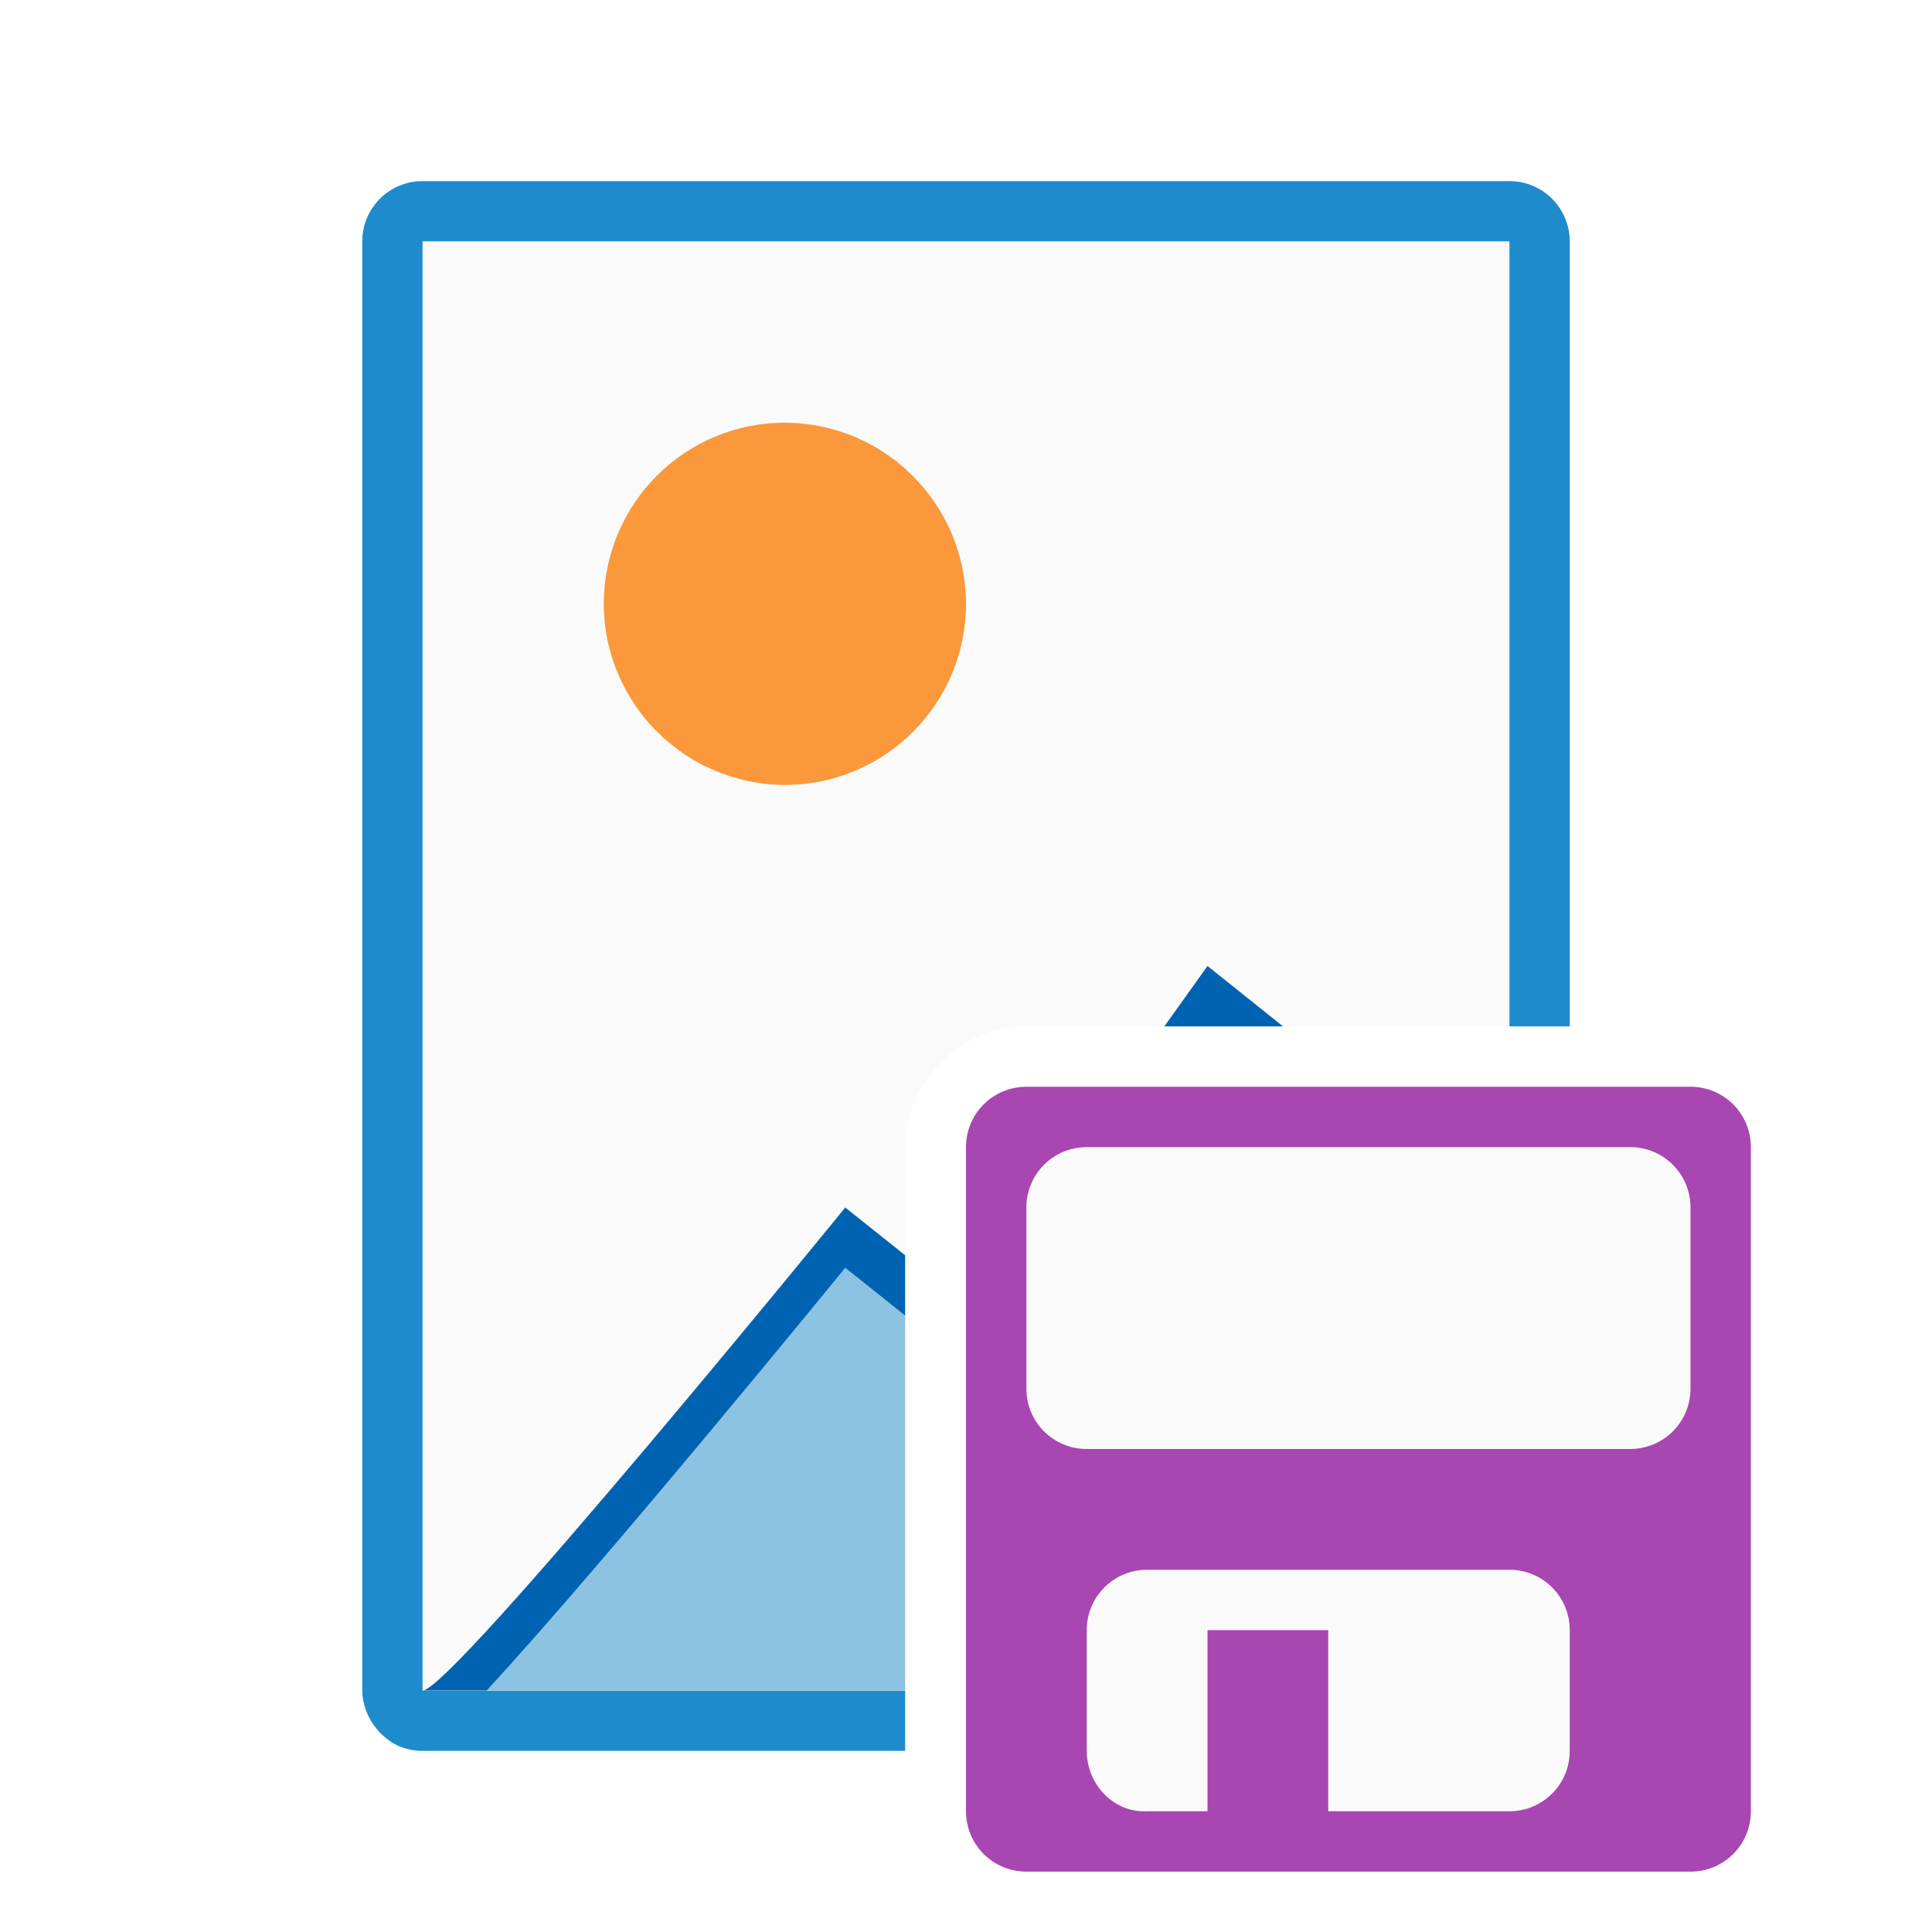
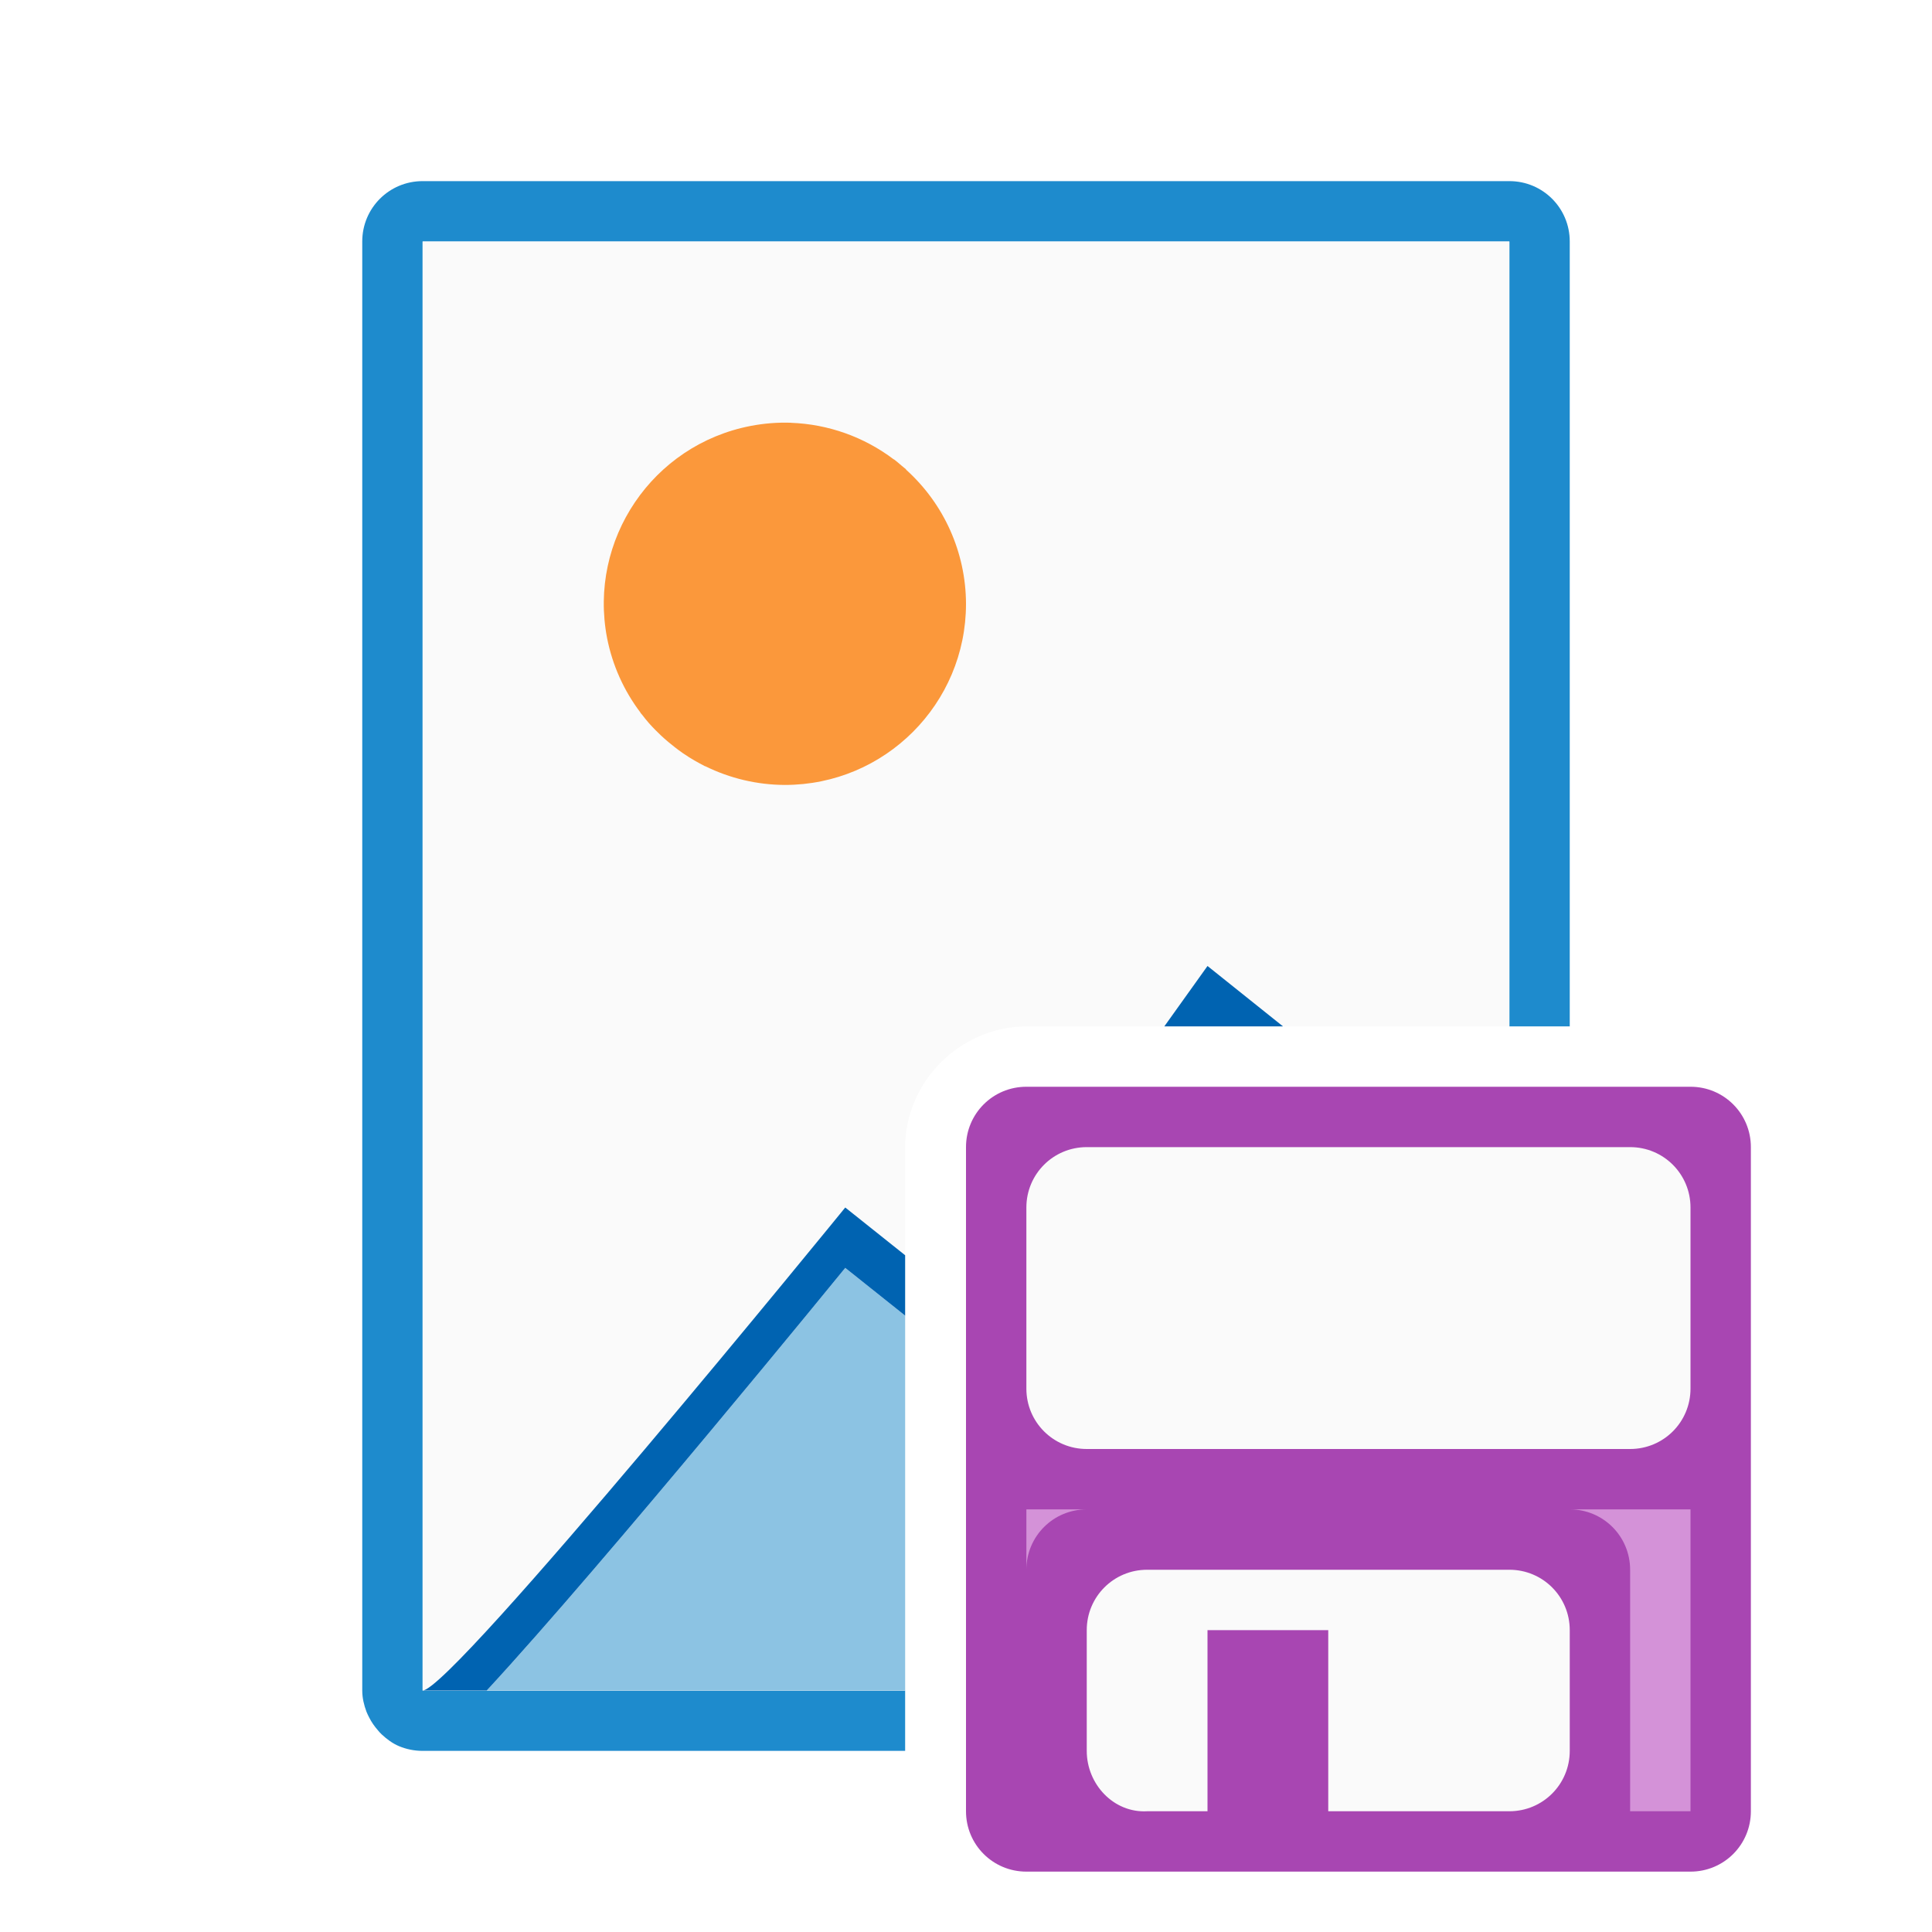
<svg xmlns="http://www.w3.org/2000/svg" viewBox="0 0 32 32">
  <path d="m17 18c-.554 0-1 .446-1 1v11c0 .554.446 1 1 1h11c.554 0 1-.446 1-1v-11c0-.554-.446-1-1-1z" fill="#a846b2" />
  <path d="m7 3c-.554 0-1 .446-1 1v3.447 8.967 8.139 3.447c0 .125.029.242.07.352.012.032.028.061.043.092.04.08.09.151.148.217.02.023.038.046.061.066.085.079.178.149.287.195.12.05.252.078.391.078h7.992v-1h-7.992v-2.465-10.121-8.949-2.465h18v2.465 7.957 2.578h1v-1.578-7.975-3.447c0-.554-.446-1-1-1z" fill="#1e8bcd" />
  <path d="m7 4v11.414 12.586h7.992v-8.992c0-1.095.913-2.003 2.008-2.008h8v-2.578-10.422z" fill="#fafafa" />
  <path d="m13.1 7.002a3 3 0 0 0 -.668.053 3 3 0 0 0 -2.377 3.512 3 3 0 0 0 .555 1.238l-.002.002a3 3 0 0 0 .027.031 3 3 0 0 0 .113.139 3 3 0 0 0 .104.111 3 3 0 0 0 .096.094 3 3 0 0 0 .121.107 3 3 0 0 0 .109.088 3 3 0 0 0 .127.094 3 3 0 0 0 .109.072 3 3 0 0 0 .176.102 3 3 0 0 0 .088.047l.002-.002a3 3 0 0 0 1.32.311 3 3 0 0 0 3-3 3 3 0 0 0 -.994-2.223l.002-.004a3 3 0 0 0 -.072-.059 3 3 0 0 0 -.129-.107l-.002.002a3 3 0 0 0 -1.705-.607z" fill="#fb983b" />
  <path d="m14 21s-3.975 4.878-5.938 7h6.93v-6.209z" fill="#8cc3e3" />
  <path d="m18 19h9c.554 0 1 .446 1 1v3c0 .554-.446 1-1 1h-9c-.554 0-1-.446-1-1v-3c0-.554.446-1 1-1z" fill="#fafafa" />
  <path d="m19 26c-.554 0-1 .446-1 1v2c0 .554.447 1.031 1 1h1v-3h2v3h3c.554 0 1-.446 1-1v-2c0-.554-.446-1-1-1z" fill="#fafafa" />
  <path d="m20 16-.715 1h.715 1.25zm-6 4s-6.512 8-7 8h1.062c1.963-2.122 5.938-7 5.938-7l.992.791v-1z" fill="#0063b1" />
+   <path d="m17 25v1c0-.554.446-1 1-1zm9 0c.554 0 1 .446 1 1v4h1v-5z" fill="#d492d8" />
</svg>
